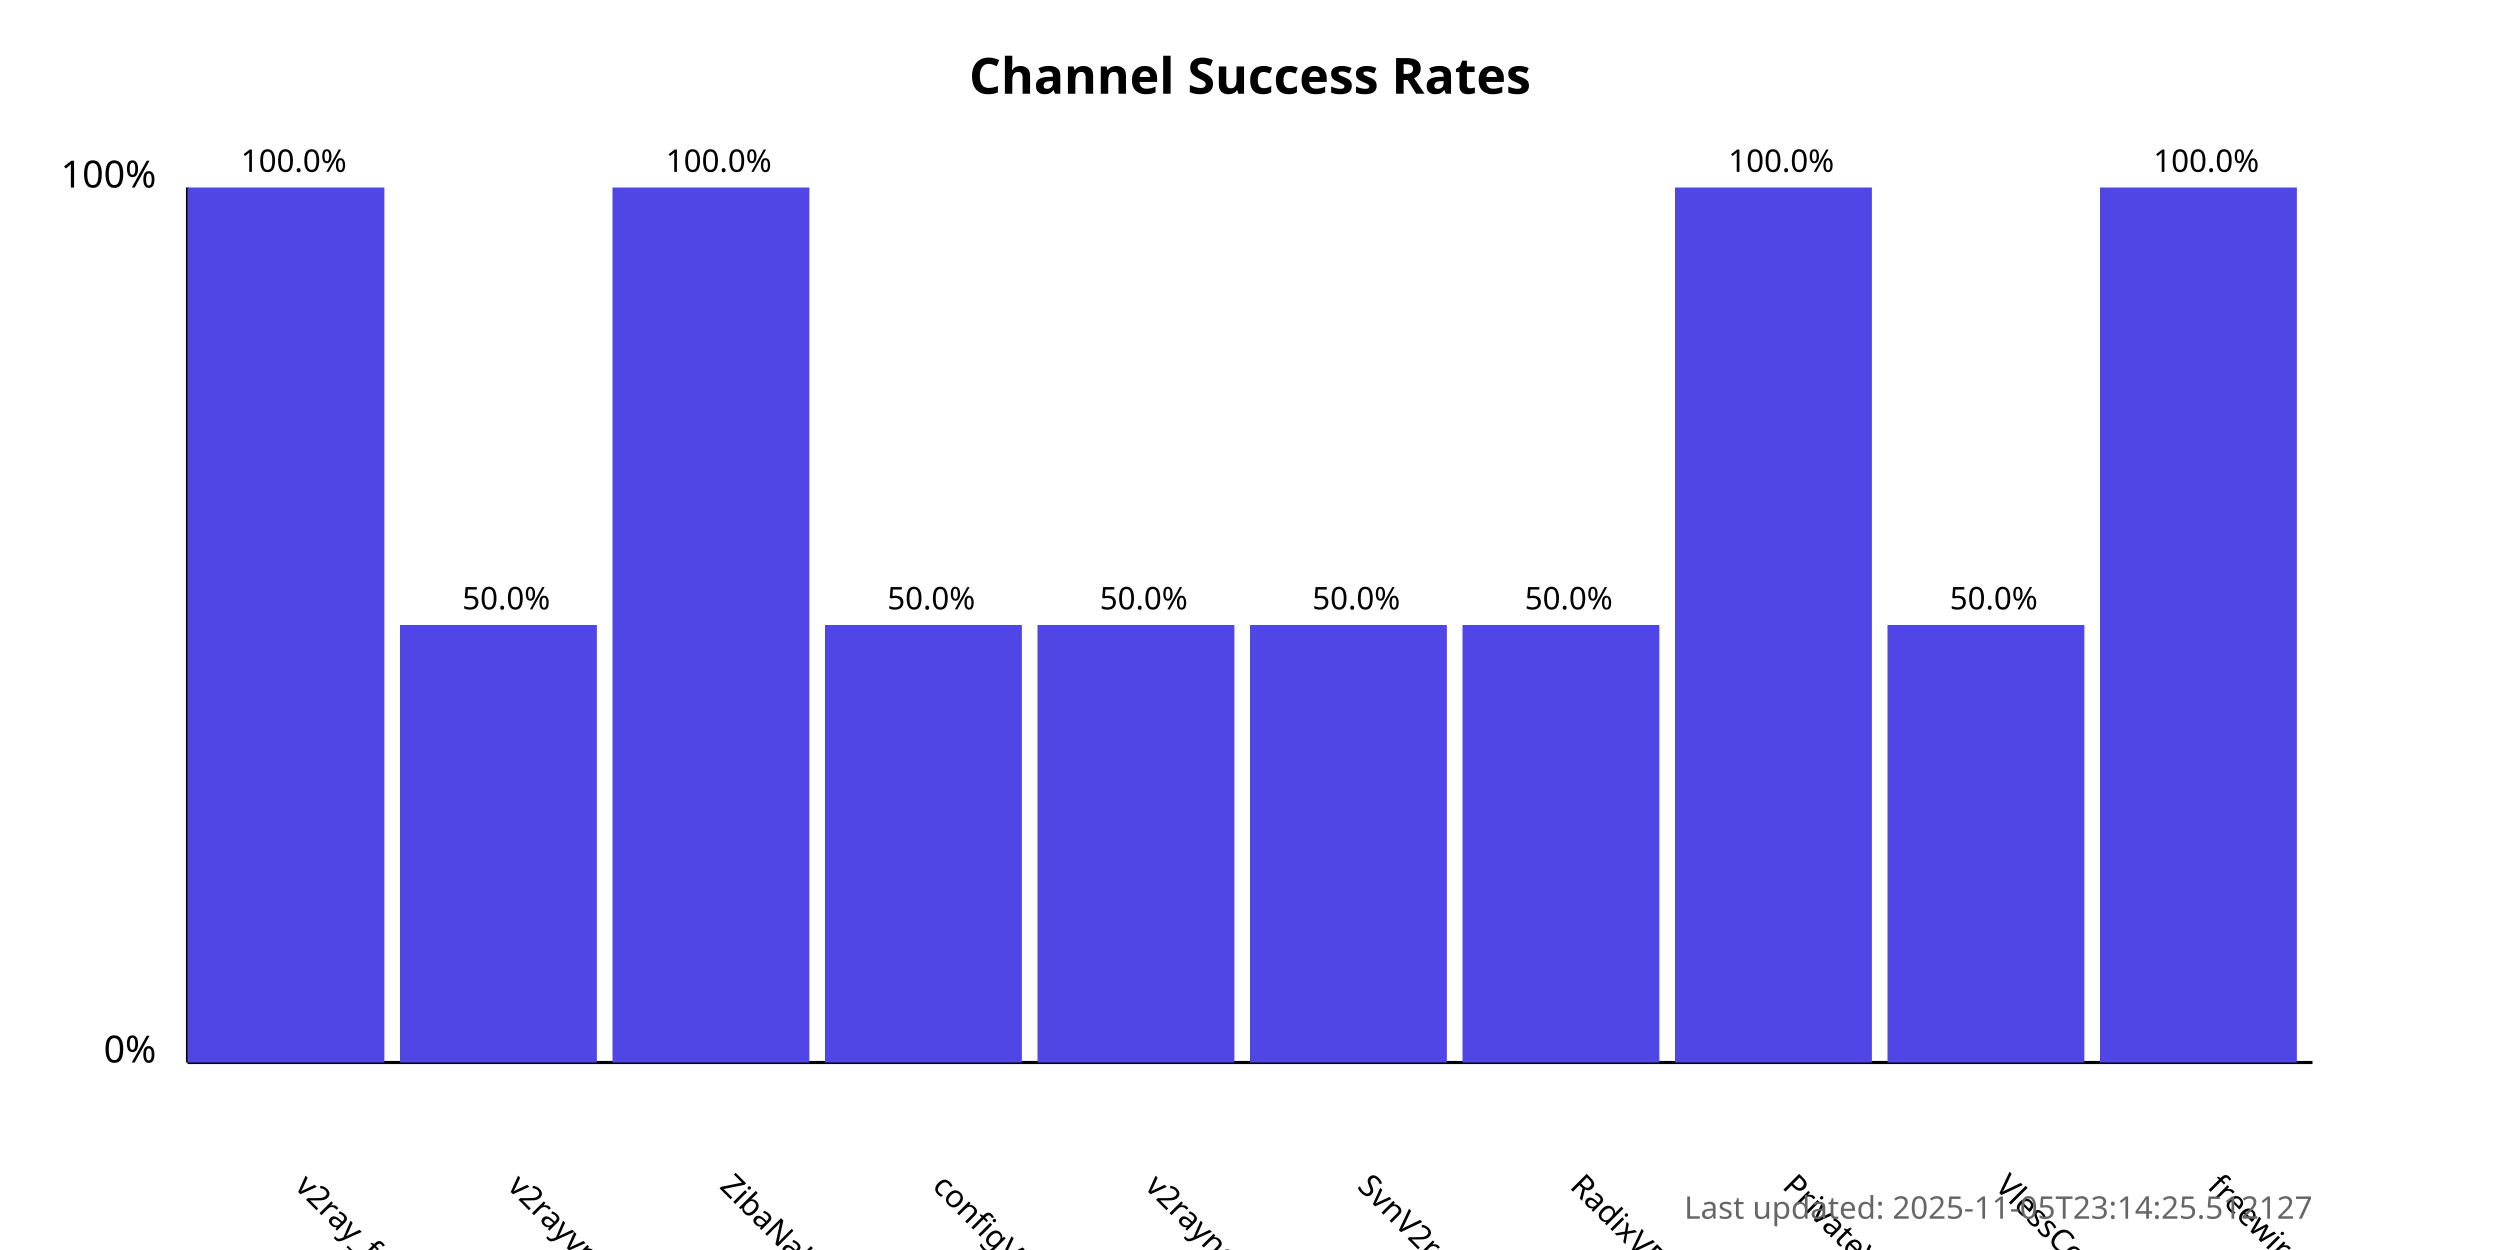
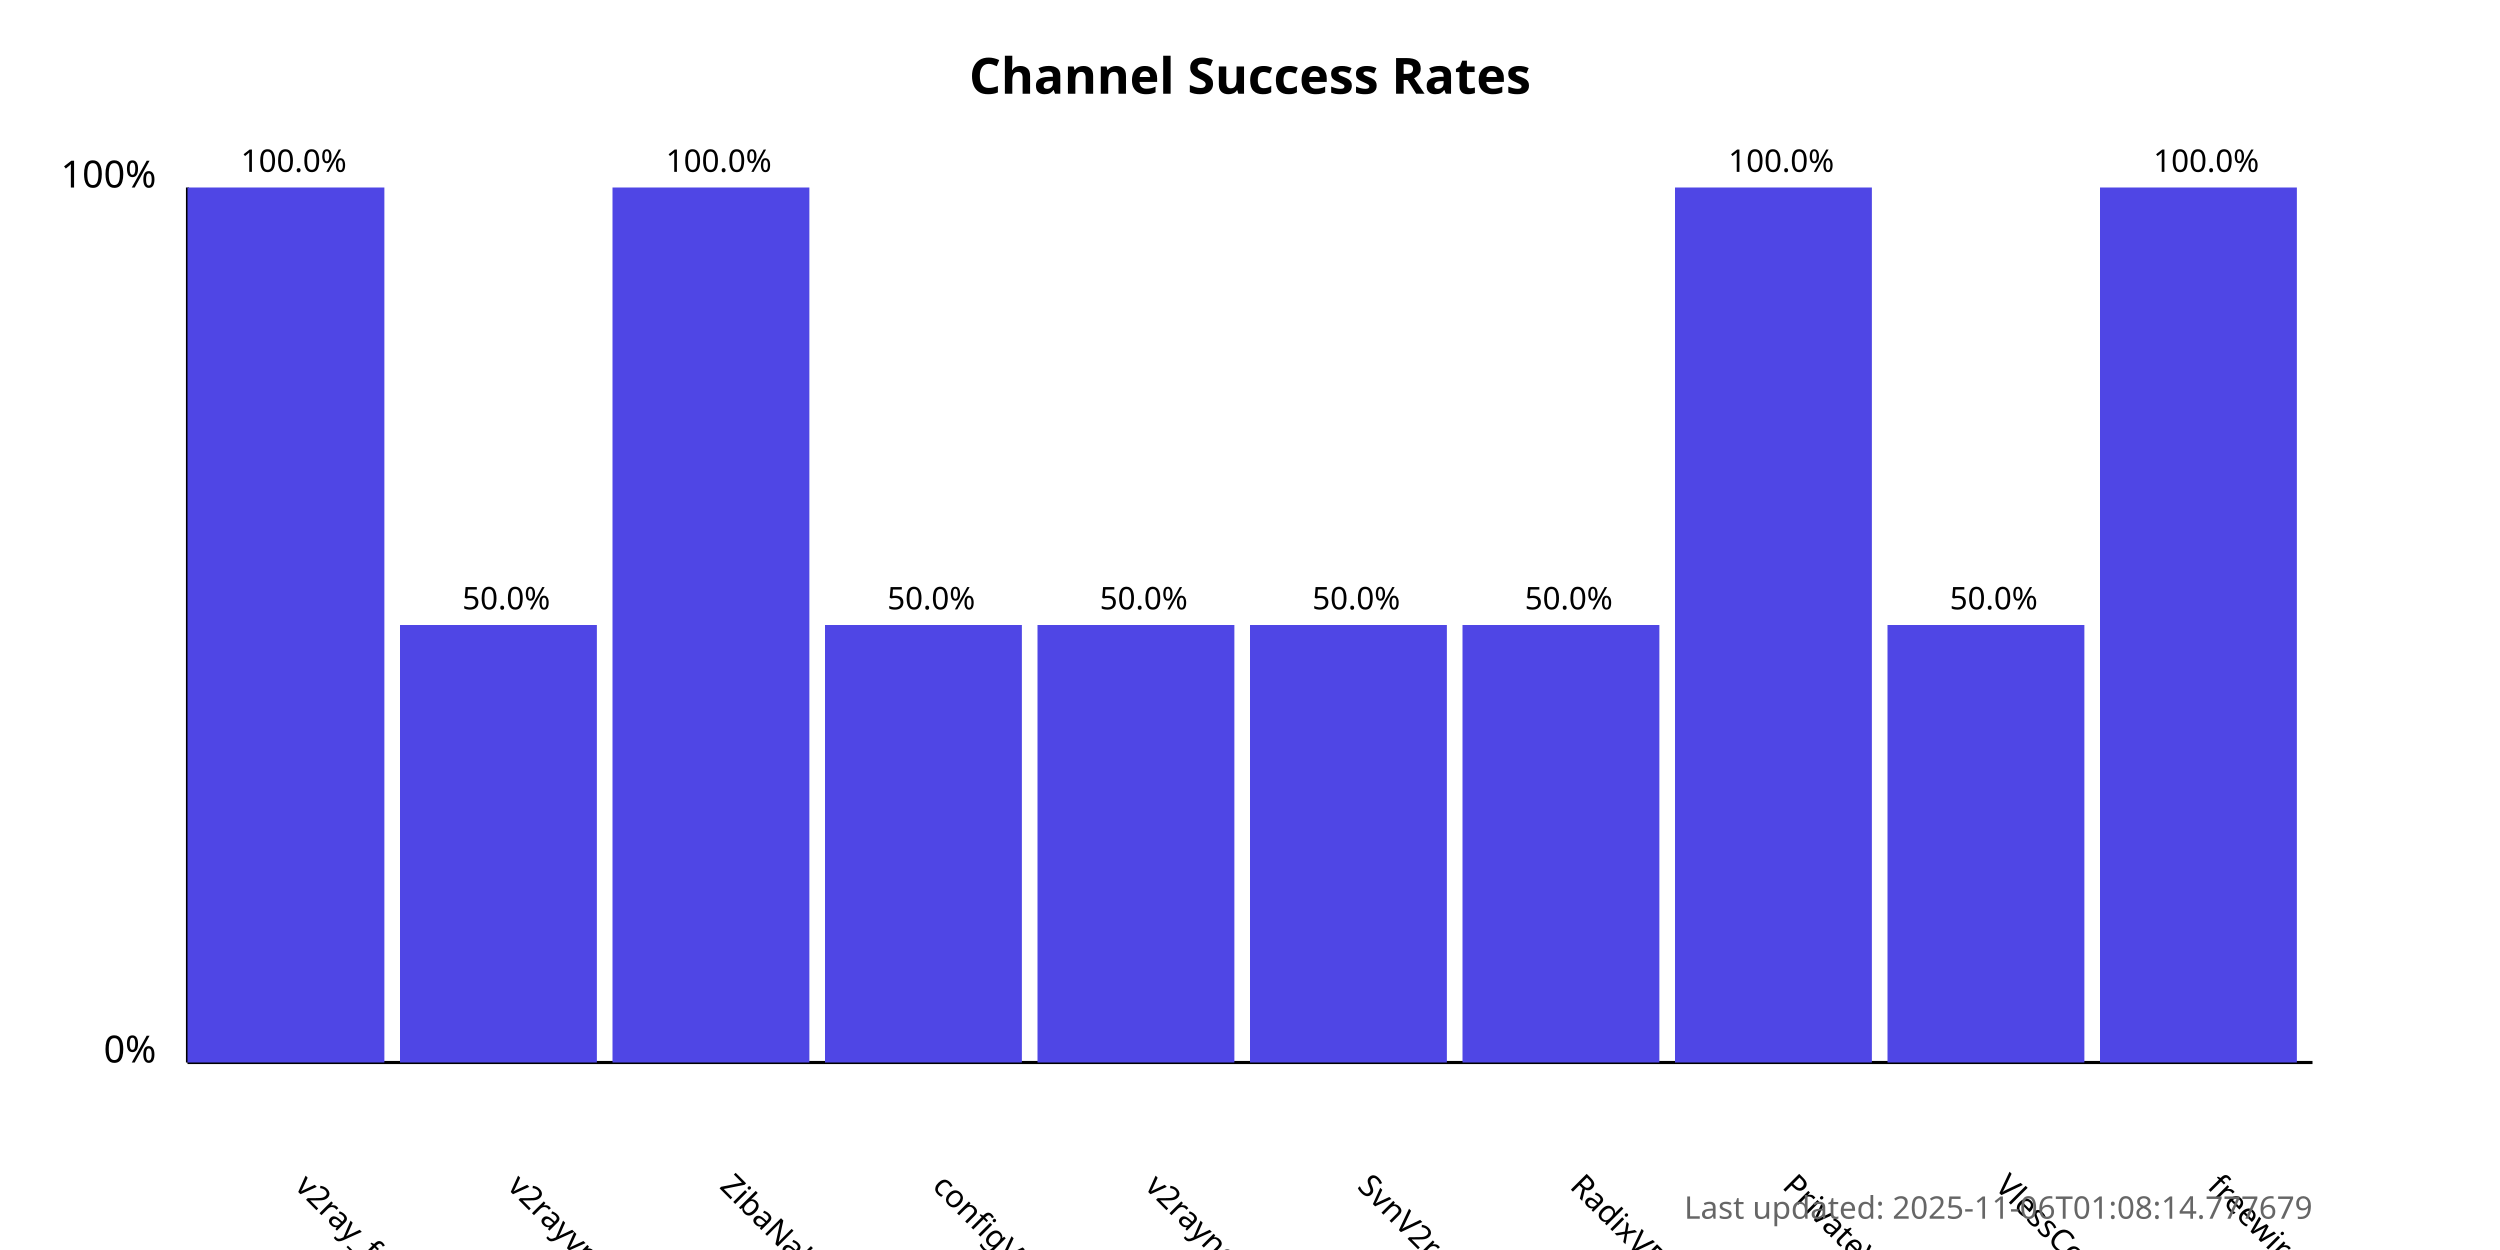
<svg xmlns="http://www.w3.org/2000/svg" width="800" height="400">
  <style>
            .chart-title { font: bold 16px sans-serif; }
            .axis-label { font: 12px sans-serif; }
            .tick-label { font: 10px sans-serif; }
            .bar { fill: #4f46e5; }
            .bar:hover { fill: #6366f1; }
            .timestamp { font: 10px sans-serif; fill: #666; }
        </style>
  <text x="400.0" y="30" text-anchor="middle" class="chart-title">
            Channel Success Rates
        </text>
  <line x1="60" y1="340" x2="60" y2="60" stroke="black" stroke-width="1" />
  <line x1="60" y1="340" x2="740" y2="340" stroke="black" stroke-width="1" />
  <text x="50" y="340" text-anchor="end" class="axis-label">0%</text>
  <text x="50" y="60" text-anchor="end" class="axis-label">100%</text>
  <g>
    <rect x="60" y="60.0" width="63.0" height="280.0" class="bar" />
    <text x="94.0" y="380" transform="rotate(45, 94.0, 380)" text-anchor="start" class="tick-label">
                v2ray_free_conf
            </text>
    <text x="94.0" y="55.0" text-anchor="middle" class="tick-label">
                100.0%
            </text>
  </g>
  <g>
    <rect x="128.0" y="200.0" width="63.0" height="140.0" class="bar" />
    <text x="162.0" y="380" transform="rotate(45, 162.0, 380)" text-anchor="start" class="tick-label">
                v2rayvpno
            </text>
    <text x="162.0" y="195.0" text-anchor="middle" class="tick-label">
                50.0%
            </text>
  </g>
  <g>
    <rect x="196.0" y="60.0" width="63.0" height="280.0" class="bar" />
    <text x="230.0" y="380" transform="rotate(45, 230.0, 380)" text-anchor="start" class="tick-label">
                ZibaNabz
            </text>
    <text x="230.0" y="55.0" text-anchor="middle" class="tick-label">
                100.0%
            </text>
  </g>
  <g>
    <rect x="264.0" y="200.0" width="63.0" height="140.0" class="bar" />
    <text x="298.0" y="380" transform="rotate(45, 298.0, 380)" text-anchor="start" class="tick-label">
                configV2rayForFree
            </text>
    <text x="298.0" y="195.0" text-anchor="middle" class="tick-label">
                50.0%
            </text>
  </g>
  <g>
    <rect x="332.0" y="200.0" width="63.0" height="140.0" class="bar" />
    <text x="366.0" y="380" transform="rotate(45, 366.0, 380)" text-anchor="start" class="tick-label">
                v2rayngvpn
            </text>
    <text x="366.0" y="195.0" text-anchor="middle" class="tick-label">
                50.0%
            </text>
  </g>
  <g>
    <rect x="400.0" y="200.0" width="63.0" height="140.0" class="bar" />
    <text x="434.0" y="380" transform="rotate(45, 434.0, 380)" text-anchor="start" class="tick-label">
                SvnV2ray
            </text>
    <text x="434.0" y="195.0" text-anchor="middle" class="tick-label">
                50.0%
            </text>
  </g>
  <g>
    <rect x="468.0" y="200.0" width="63.0" height="140.0" class="bar" />
    <text x="502.0" y="380" transform="rotate(45, 502.0, 380)" text-anchor="start" class="tick-label">
                RadixVPN
            </text>
    <text x="502.0" y="195.0" text-anchor="middle" class="tick-label">
                50.0%
            </text>
  </g>
  <g>
    <rect x="536.0" y="60.0" width="63.0" height="280.0" class="bar" />
    <text x="570.0" y="380" transform="rotate(45, 570.0, 380)" text-anchor="start" class="tick-label">
                PrivateVPNs
            </text>
    <text x="570.0" y="55.0" text-anchor="middle" class="tick-label">
                100.0%
            </text>
  </g>
  <g>
    <rect x="604.0" y="200.0" width="63.0" height="140.0" class="bar" />
    <text x="638.0" y="380" transform="rotate(45, 638.0, 380)" text-anchor="start" class="tick-label">
                VlessConfig
            </text>
    <text x="638.0" y="195.0" text-anchor="middle" class="tick-label">
                50.0%
            </text>
  </g>
  <g>
    <rect x="672.0" y="60.0" width="63.0" height="280.0" class="bar" />
    <text x="706.0" y="380" transform="rotate(45, 706.0, 380)" text-anchor="start" class="tick-label">
                freewireguard
            </text>
    <text x="706.0" y="55.0" text-anchor="middle" class="tick-label">
                100.0%
            </text>
  </g>
  <text x="740" y="390" text-anchor="end" class="timestamp">
-             Last updated: 2025-11-05T23:14:25.512127
+             Last updated: 2025-11-06T01:08:14.777679
        </text>
</svg>
